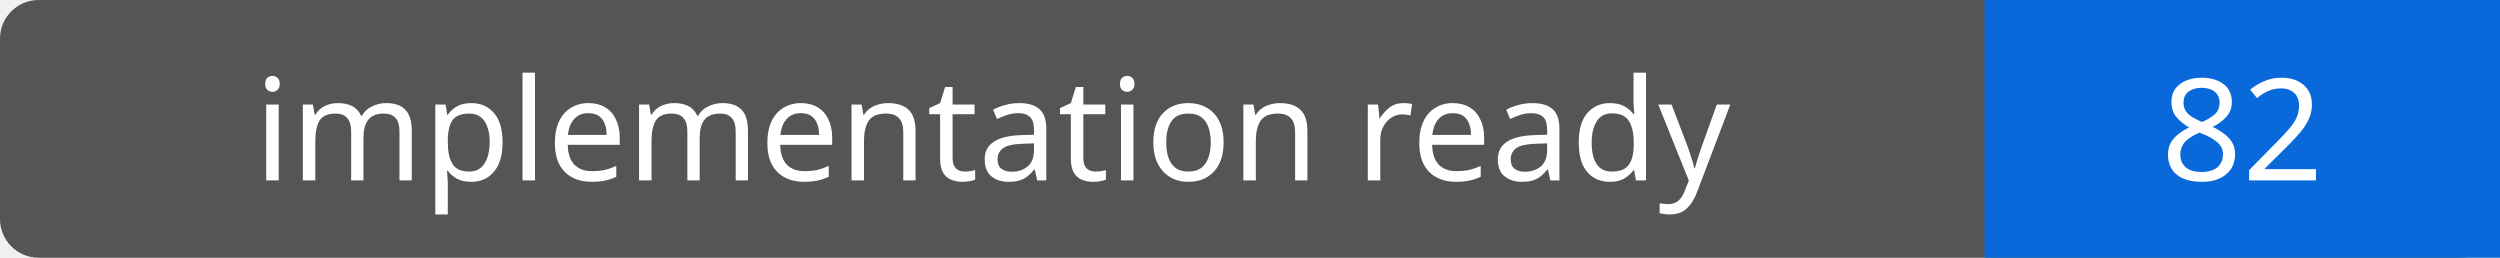
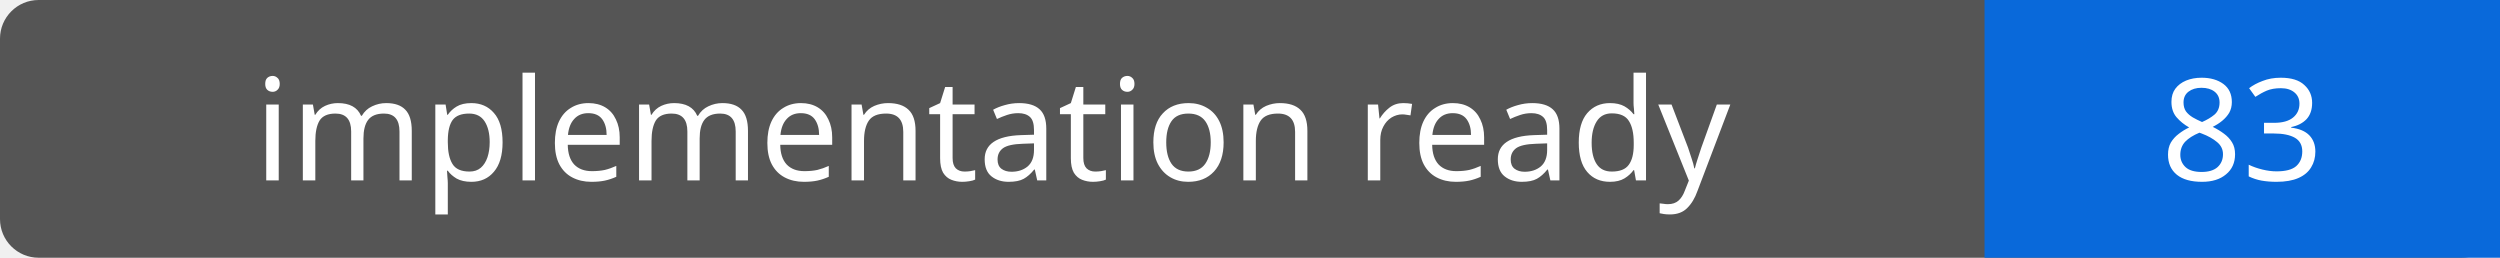
- <svg xmlns="http://www.w3.org/2000/svg" width="194" height="20" role="img" aria-label="implementation ready: 82">
+ <svg xmlns="http://www.w3.org/2000/svg" width="194" height="20" role="img" aria-label="implementation ready: 83">
  <rect width="194" height="20" rx="3" fill="#555" />
  <path fill="#0969da" d="M154 0h40v20H154z" />
  <g fill="#fff" text-anchor="middle" font-family="Verdana,sans-serif" font-size="11">
    <text x="77.0" y="14">implementation ready</text>
-     <text x="174.0" y="14">82</text>
+     <text x="174.0" y="14">83</text>
  </g>
</svg>
